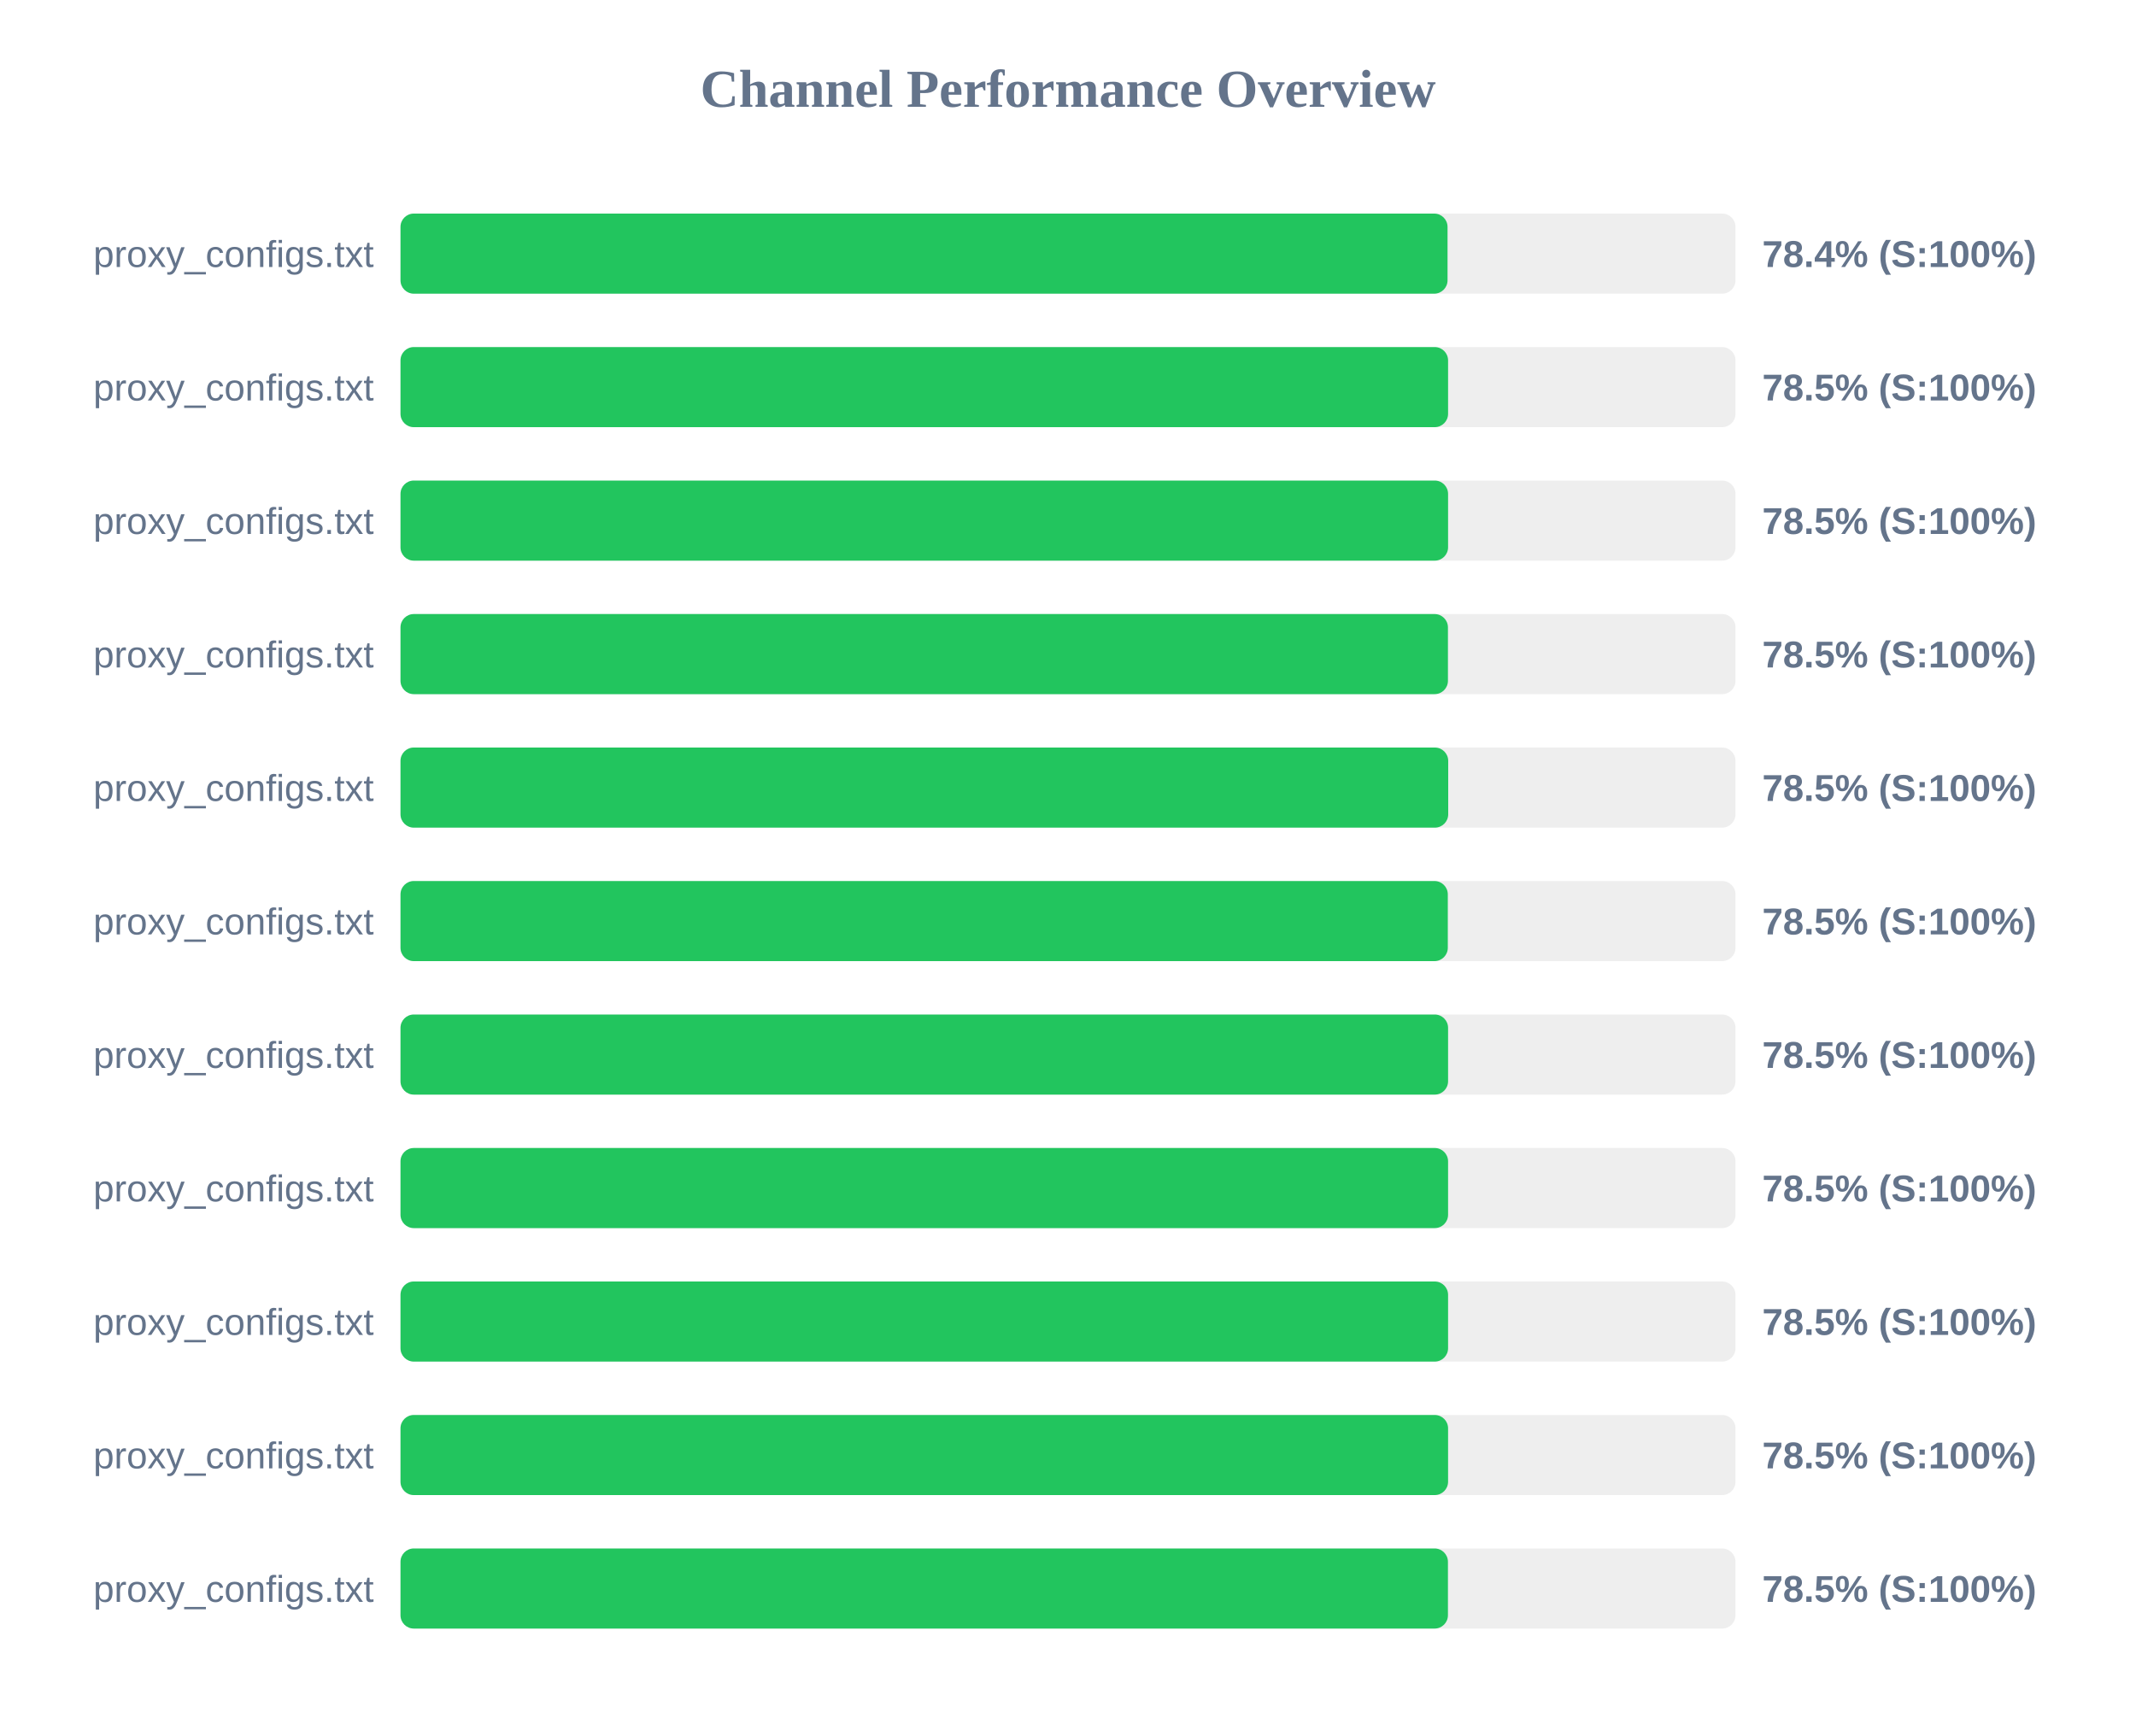
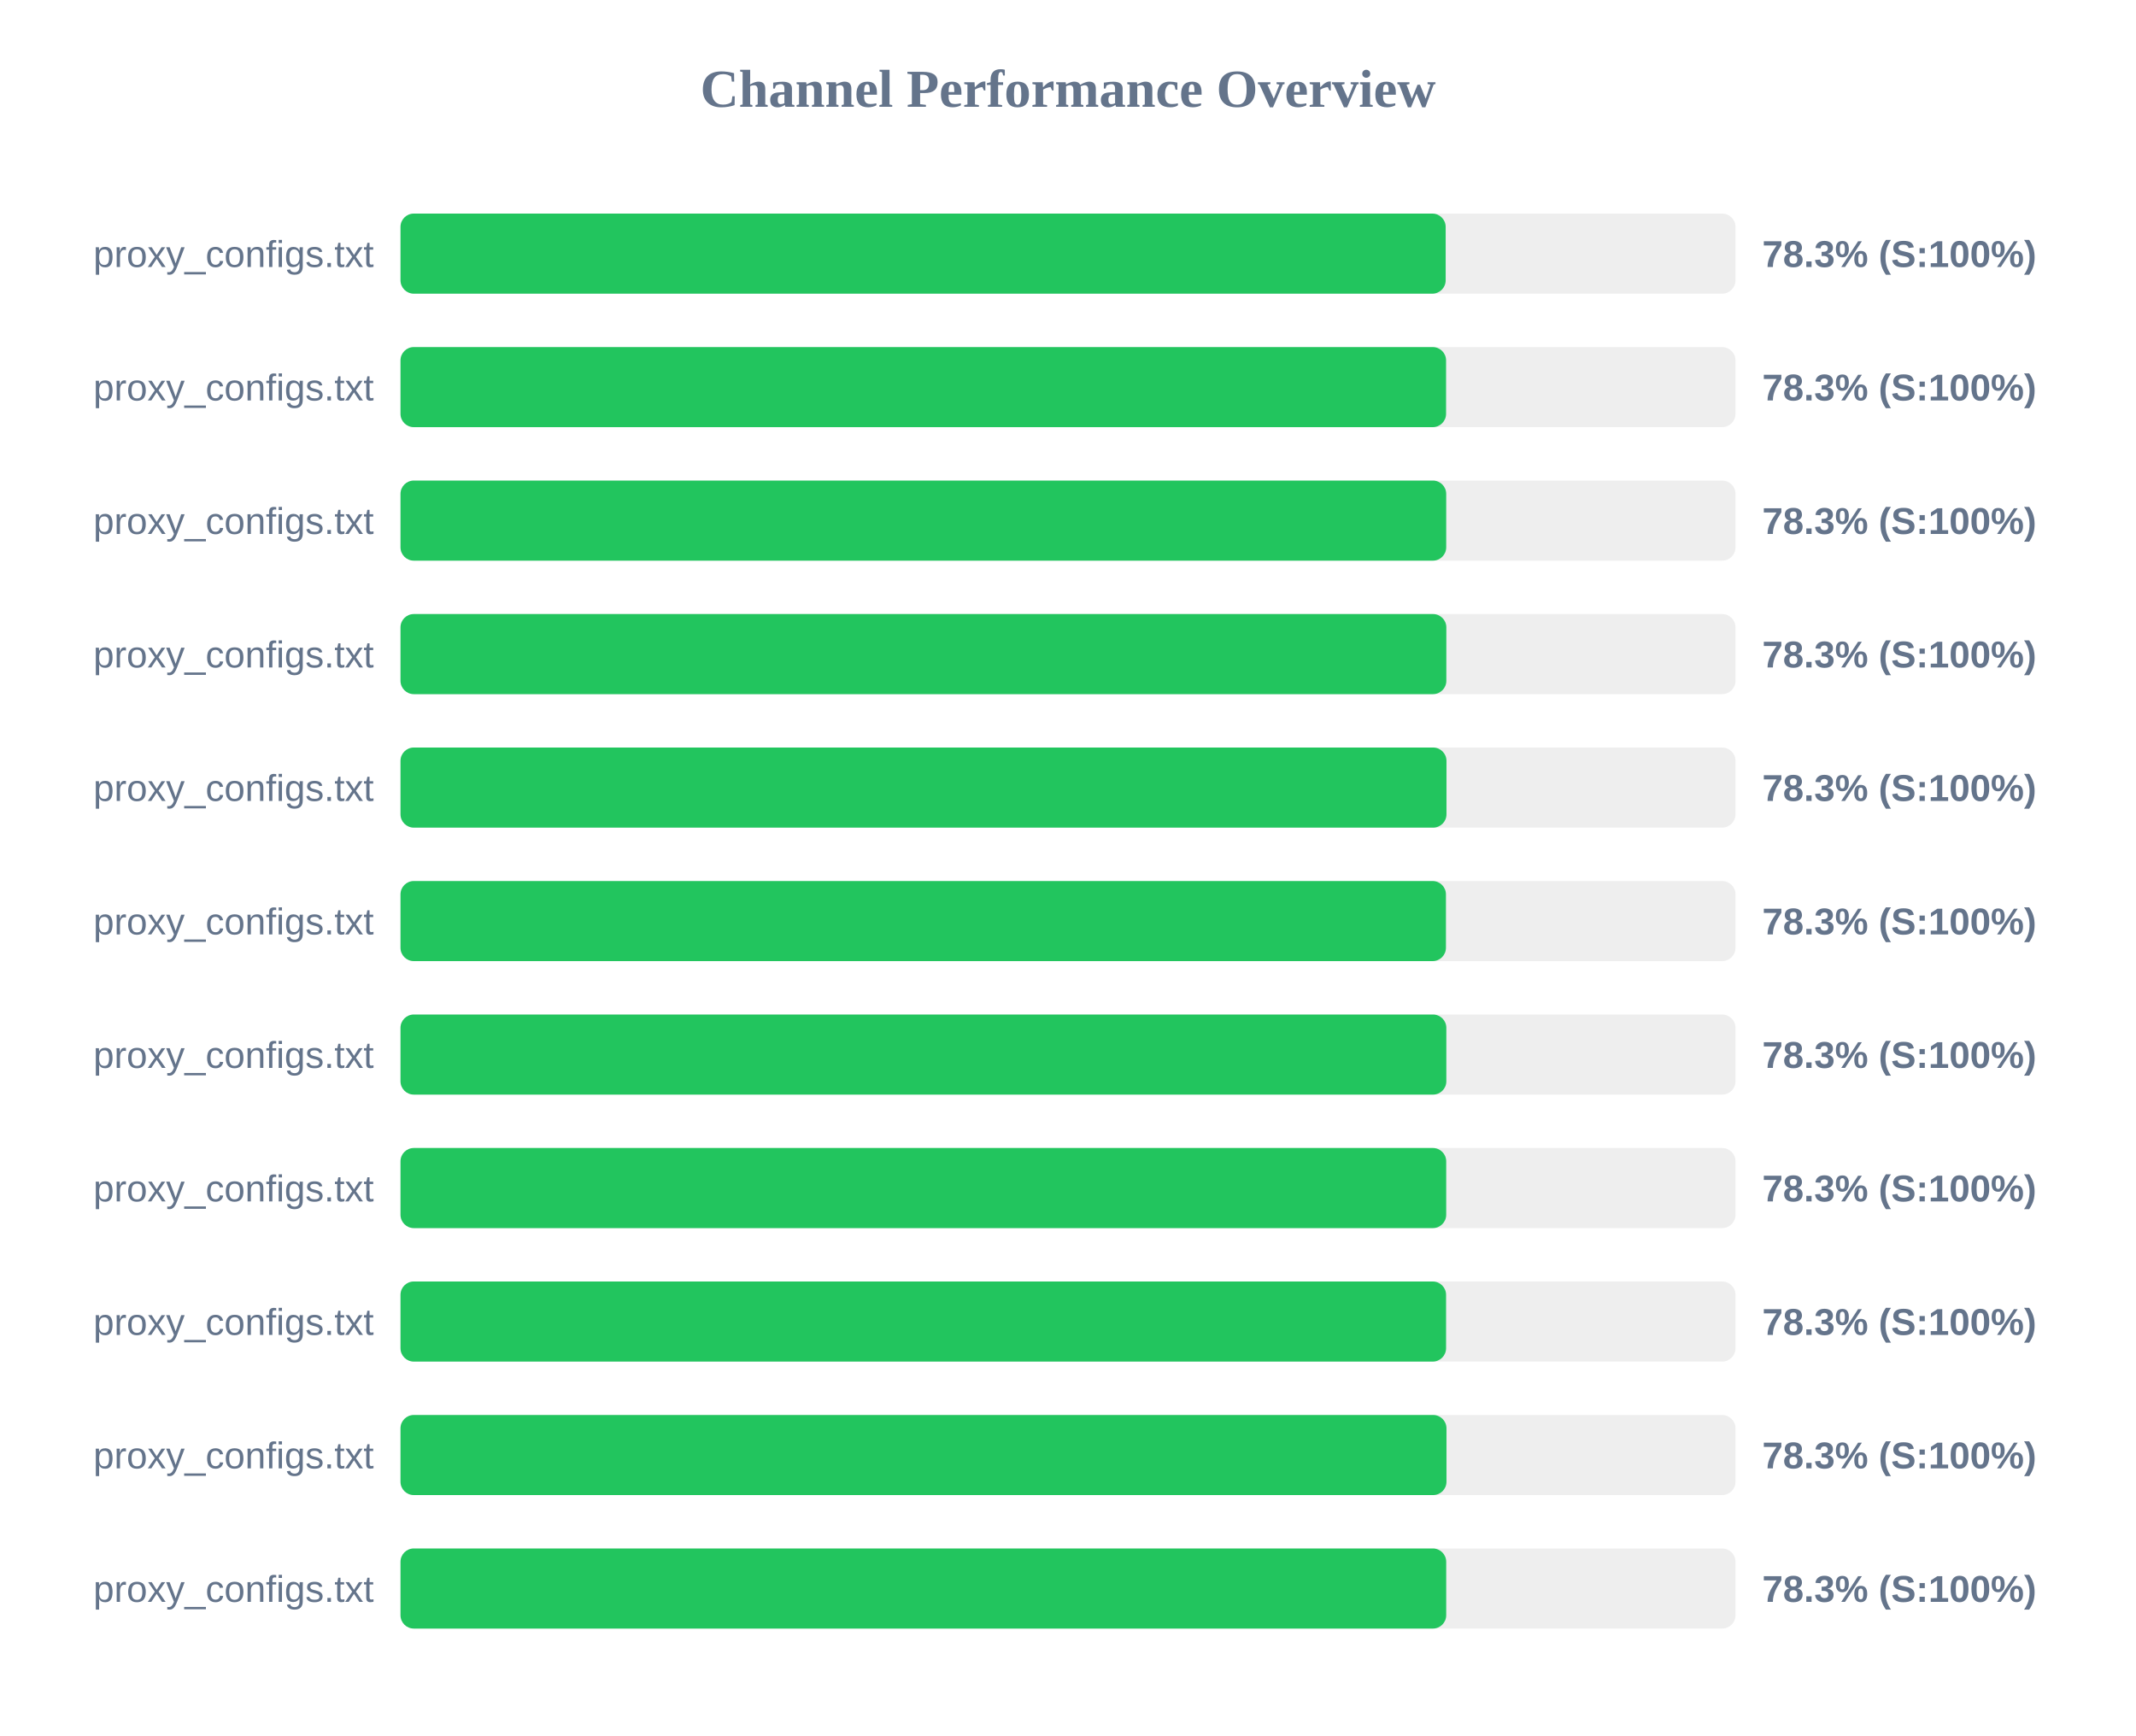
<svg xmlns="http://www.w3.org/2000/svg" width="800" height="650" version="1.1">
  <style>
        .row { font: 14px Arial; fill: #64748b; }
        .score { font: bold 14px Arial; fill: #64748b; }
    </style>
  <text x="400" y="40" text-anchor="middle" font-size="20px" font-weight="bold" fill="#64748b">Channel Performance Overview</text>
  <rect x="150" y="80" width="500" height="30" fill="#eee" rx="5" />
-   <rect x="150" y="80" width="392.15" height="30" fill="#22c55e" rx="5" />
+   <rect x="150" y="80" width="391.45" height="30" fill="#22c55e" rx="5" />
  <text x="140" y="100" text-anchor="end" class="row">proxy_configs.txt</text>
-   <text x="660" y="100" text-anchor="start" class="score">78.4% (S:100%)</text>
+   <text x="660" y="100" text-anchor="start" class="score">78.3% (S:100%)</text>
  <rect x="150" y="130" width="500" height="30" fill="#eee" rx="5" />
-   <rect x="150" y="130" width="392.35" height="30" fill="#22c55e" rx="5" />
+   <rect x="150" y="130" width="391.6" height="30" fill="#22c55e" rx="5" />
  <text x="140" y="150" text-anchor="end" class="row">proxy_configs.txt</text>
-   <text x="660" y="150" text-anchor="start" class="score">78.5% (S:100%)</text>
+   <text x="660" y="150" text-anchor="start" class="score">78.3% (S:100%)</text>
  <rect x="150" y="180" width="500" height="30" fill="#eee" rx="5" />
-   <rect x="150" y="180" width="392.35" height="30" fill="#22c55e" rx="5" />
+   <rect x="150" y="180" width="391.65" height="30" fill="#22c55e" rx="5" />
  <text x="140" y="200" text-anchor="end" class="row">proxy_configs.txt</text>
-   <text x="660" y="200" text-anchor="start" class="score">78.5% (S:100%)</text>
+   <text x="660" y="200" text-anchor="start" class="score">78.3% (S:100%)</text>
  <rect x="150" y="230" width="500" height="30" fill="#eee" rx="5" />
-   <rect x="150" y="230" width="392.3" height="30" fill="#22c55e" rx="5" />
+   <rect x="150" y="230" width="391.7" height="30" fill="#22c55e" rx="5" />
  <text x="140" y="250" text-anchor="end" class="row">proxy_configs.txt</text>
-   <text x="660" y="250" text-anchor="start" class="score">78.5% (S:100%)</text>
+   <text x="660" y="250" text-anchor="start" class="score">78.3% (S:100%)</text>
  <rect x="150" y="280" width="500" height="30" fill="#eee" rx="5" />
-   <rect x="150" y="280" width="392.4" height="30" fill="#22c55e" rx="5" />
+   <rect x="150" y="280" width="391.75" height="30" fill="#22c55e" rx="5" />
  <text x="140" y="300" text-anchor="end" class="row">proxy_configs.txt</text>
-   <text x="660" y="300" text-anchor="start" class="score">78.5% (S:100%)</text>
+   <text x="660" y="300" text-anchor="start" class="score">78.3% (S:100%)</text>
  <rect x="150" y="330" width="500" height="30" fill="#eee" rx="5" />
-   <rect x="150" y="330" width="392.25" height="30" fill="#22c55e" rx="5" />
+   <rect x="150" y="330" width="391.55" height="30" fill="#22c55e" rx="5" />
  <text x="140" y="350" text-anchor="end" class="row">proxy_configs.txt</text>
-   <text x="660" y="350" text-anchor="start" class="score">78.5% (S:100%)</text>
+   <text x="660" y="350" text-anchor="start" class="score">78.3% (S:100%)</text>
  <rect x="150" y="380" width="500" height="30" fill="#eee" rx="5" />
-   <rect x="150" y="380" width="392.35" height="30" fill="#22c55e" rx="5" />
+   <rect x="150" y="380" width="391.7" height="30" fill="#22c55e" rx="5" />
  <text x="140" y="400" text-anchor="end" class="row">proxy_configs.txt</text>
-   <text x="660" y="400" text-anchor="start" class="score">78.5% (S:100%)</text>
+   <text x="660" y="400" text-anchor="start" class="score">78.3% (S:100%)</text>
  <rect x="150" y="430" width="500" height="30" fill="#eee" rx="5" />
-   <rect x="150" y="430" width="392.35" height="30" fill="#22c55e" rx="5" />
+   <rect x="150" y="430" width="391.65" height="30" fill="#22c55e" rx="5" />
  <text x="140" y="450" text-anchor="end" class="row">proxy_configs.txt</text>
-   <text x="660" y="450" text-anchor="start" class="score">78.5% (S:100%)</text>
+   <text x="660" y="450" text-anchor="start" class="score">78.3% (S:100%)</text>
  <rect x="150" y="480" width="500" height="30" fill="#eee" rx="5" />
-   <rect x="150" y="480" width="392.35" height="30" fill="#22c55e" rx="5" />
+   <rect x="150" y="480" width="391.6" height="30" fill="#22c55e" rx="5" />
  <text x="140" y="500" text-anchor="end" class="row">proxy_configs.txt</text>
-   <text x="660" y="500" text-anchor="start" class="score">78.5% (S:100%)</text>
+   <text x="660" y="500" text-anchor="start" class="score">78.3% (S:100%)</text>
  <rect x="150" y="530" width="500" height="30" fill="#eee" rx="5" />
-   <rect x="150" y="530" width="392.35" height="30" fill="#22c55e" rx="5" />
+   <rect x="150" y="530" width="391.75" height="30" fill="#22c55e" rx="5" />
  <text x="140" y="550" text-anchor="end" class="row">proxy_configs.txt</text>
-   <text x="660" y="550" text-anchor="start" class="score">78.5% (S:100%)</text>
+   <text x="660" y="550" text-anchor="start" class="score">78.3% (S:100%)</text>
  <rect x="150" y="580" width="500" height="30" fill="#eee" rx="5" />
-   <rect x="150" y="580" width="392.3" height="30" fill="#22c55e" rx="5" />
+   <rect x="150" y="580" width="391.65" height="30" fill="#22c55e" rx="5" />
  <text x="140" y="600" text-anchor="end" class="row">proxy_configs.txt</text>
-   <text x="660" y="600" text-anchor="start" class="score">78.5% (S:100%)</text>
+   <text x="660" y="600" text-anchor="start" class="score">78.3% (S:100%)</text>
</svg>
